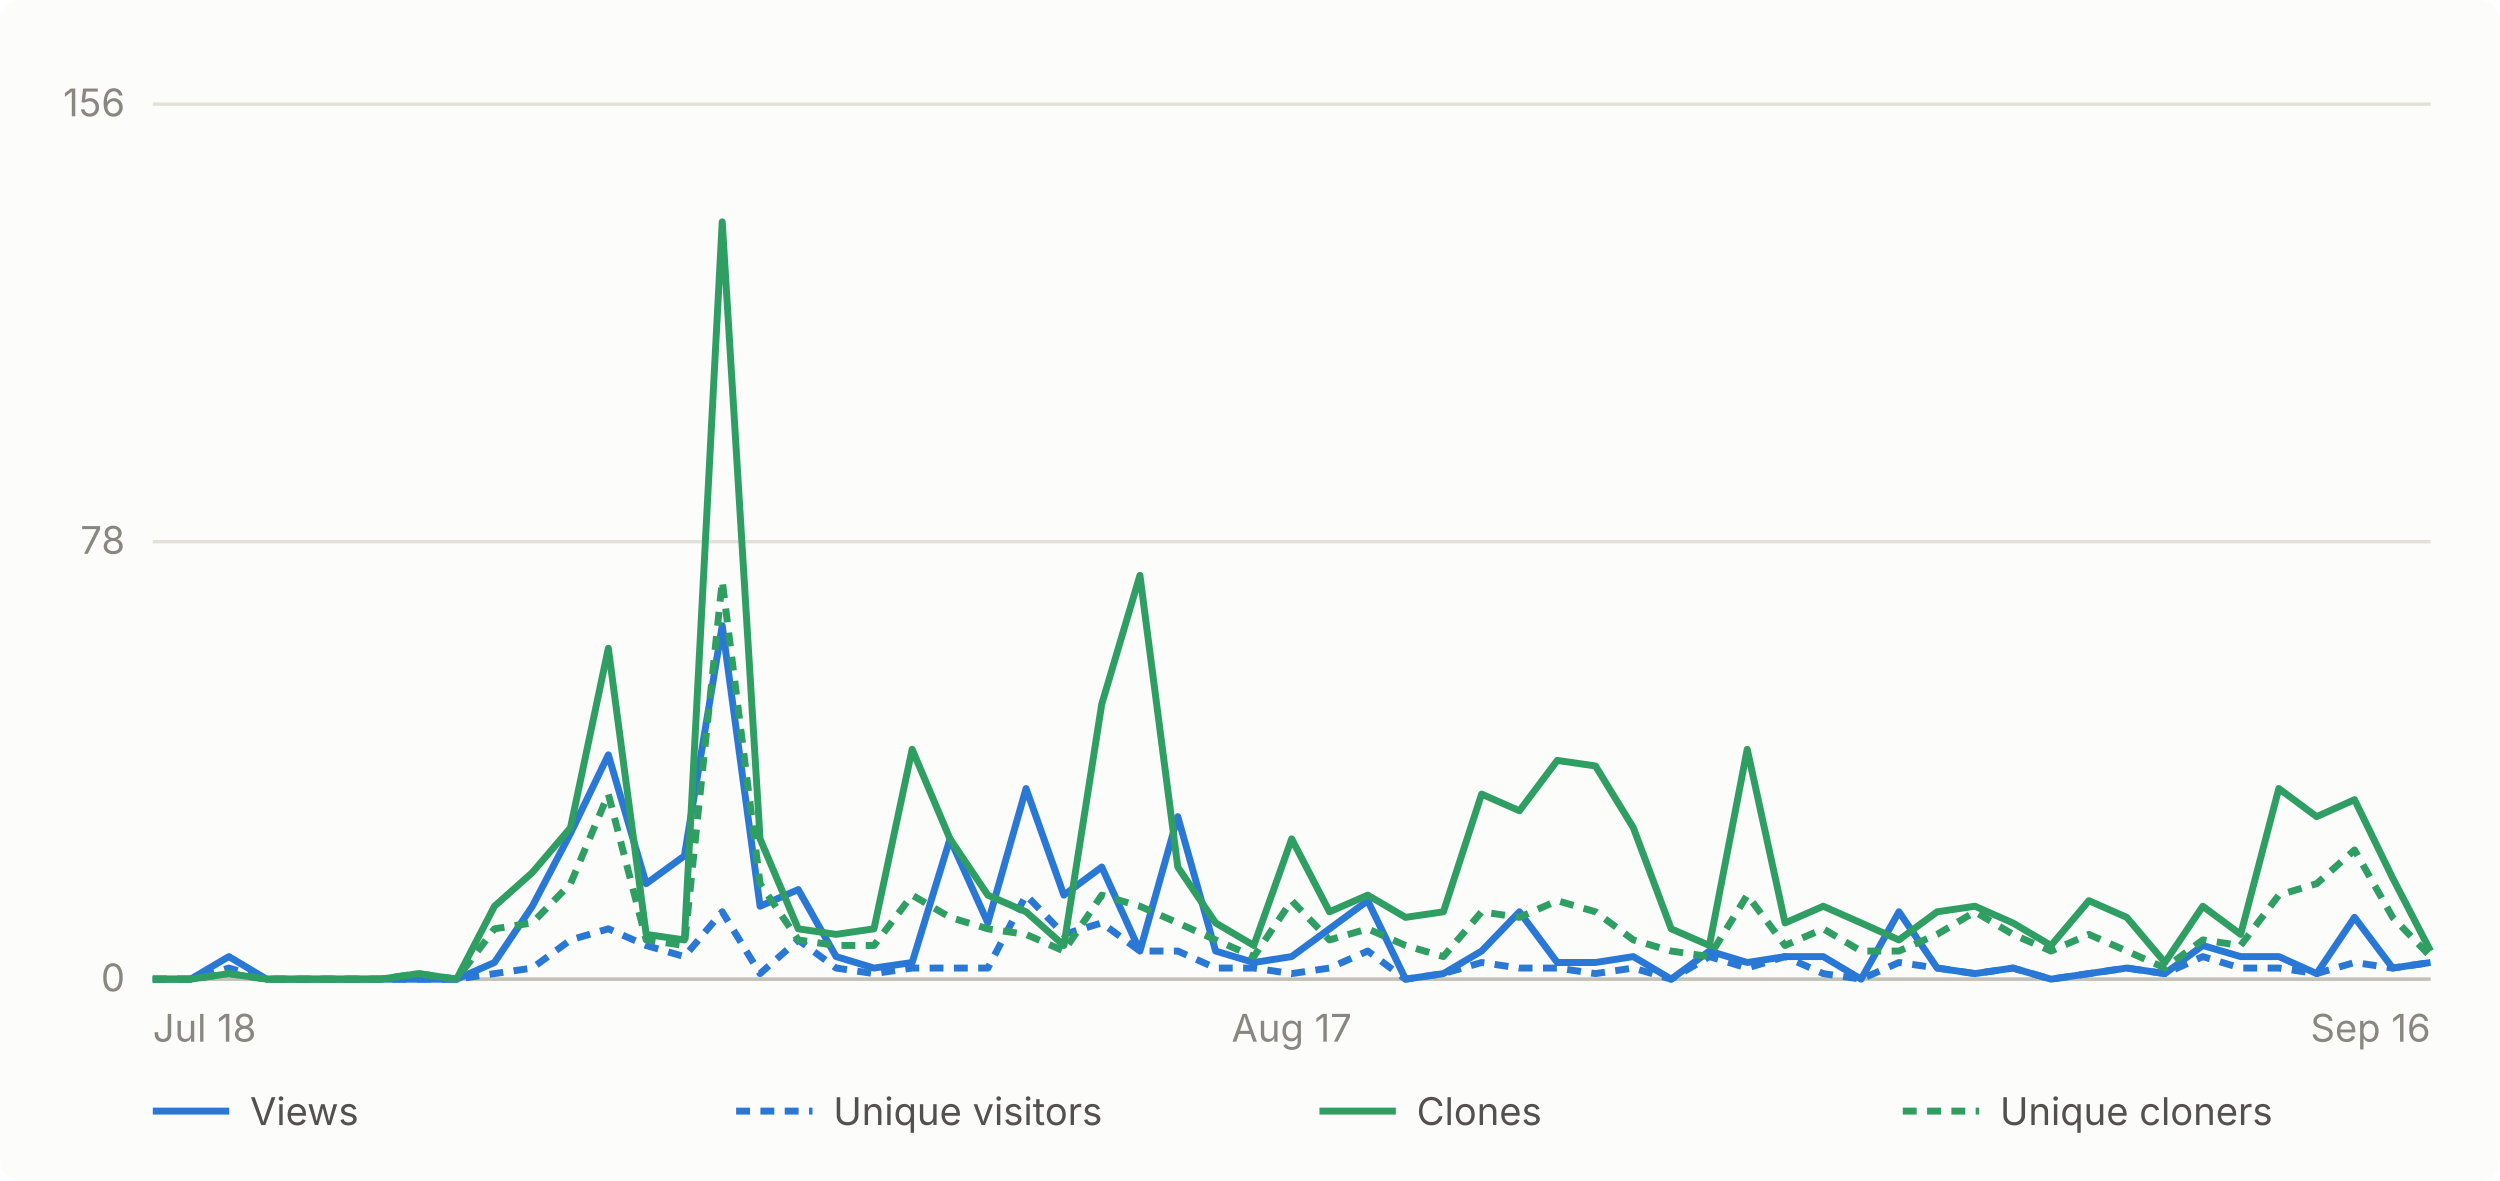
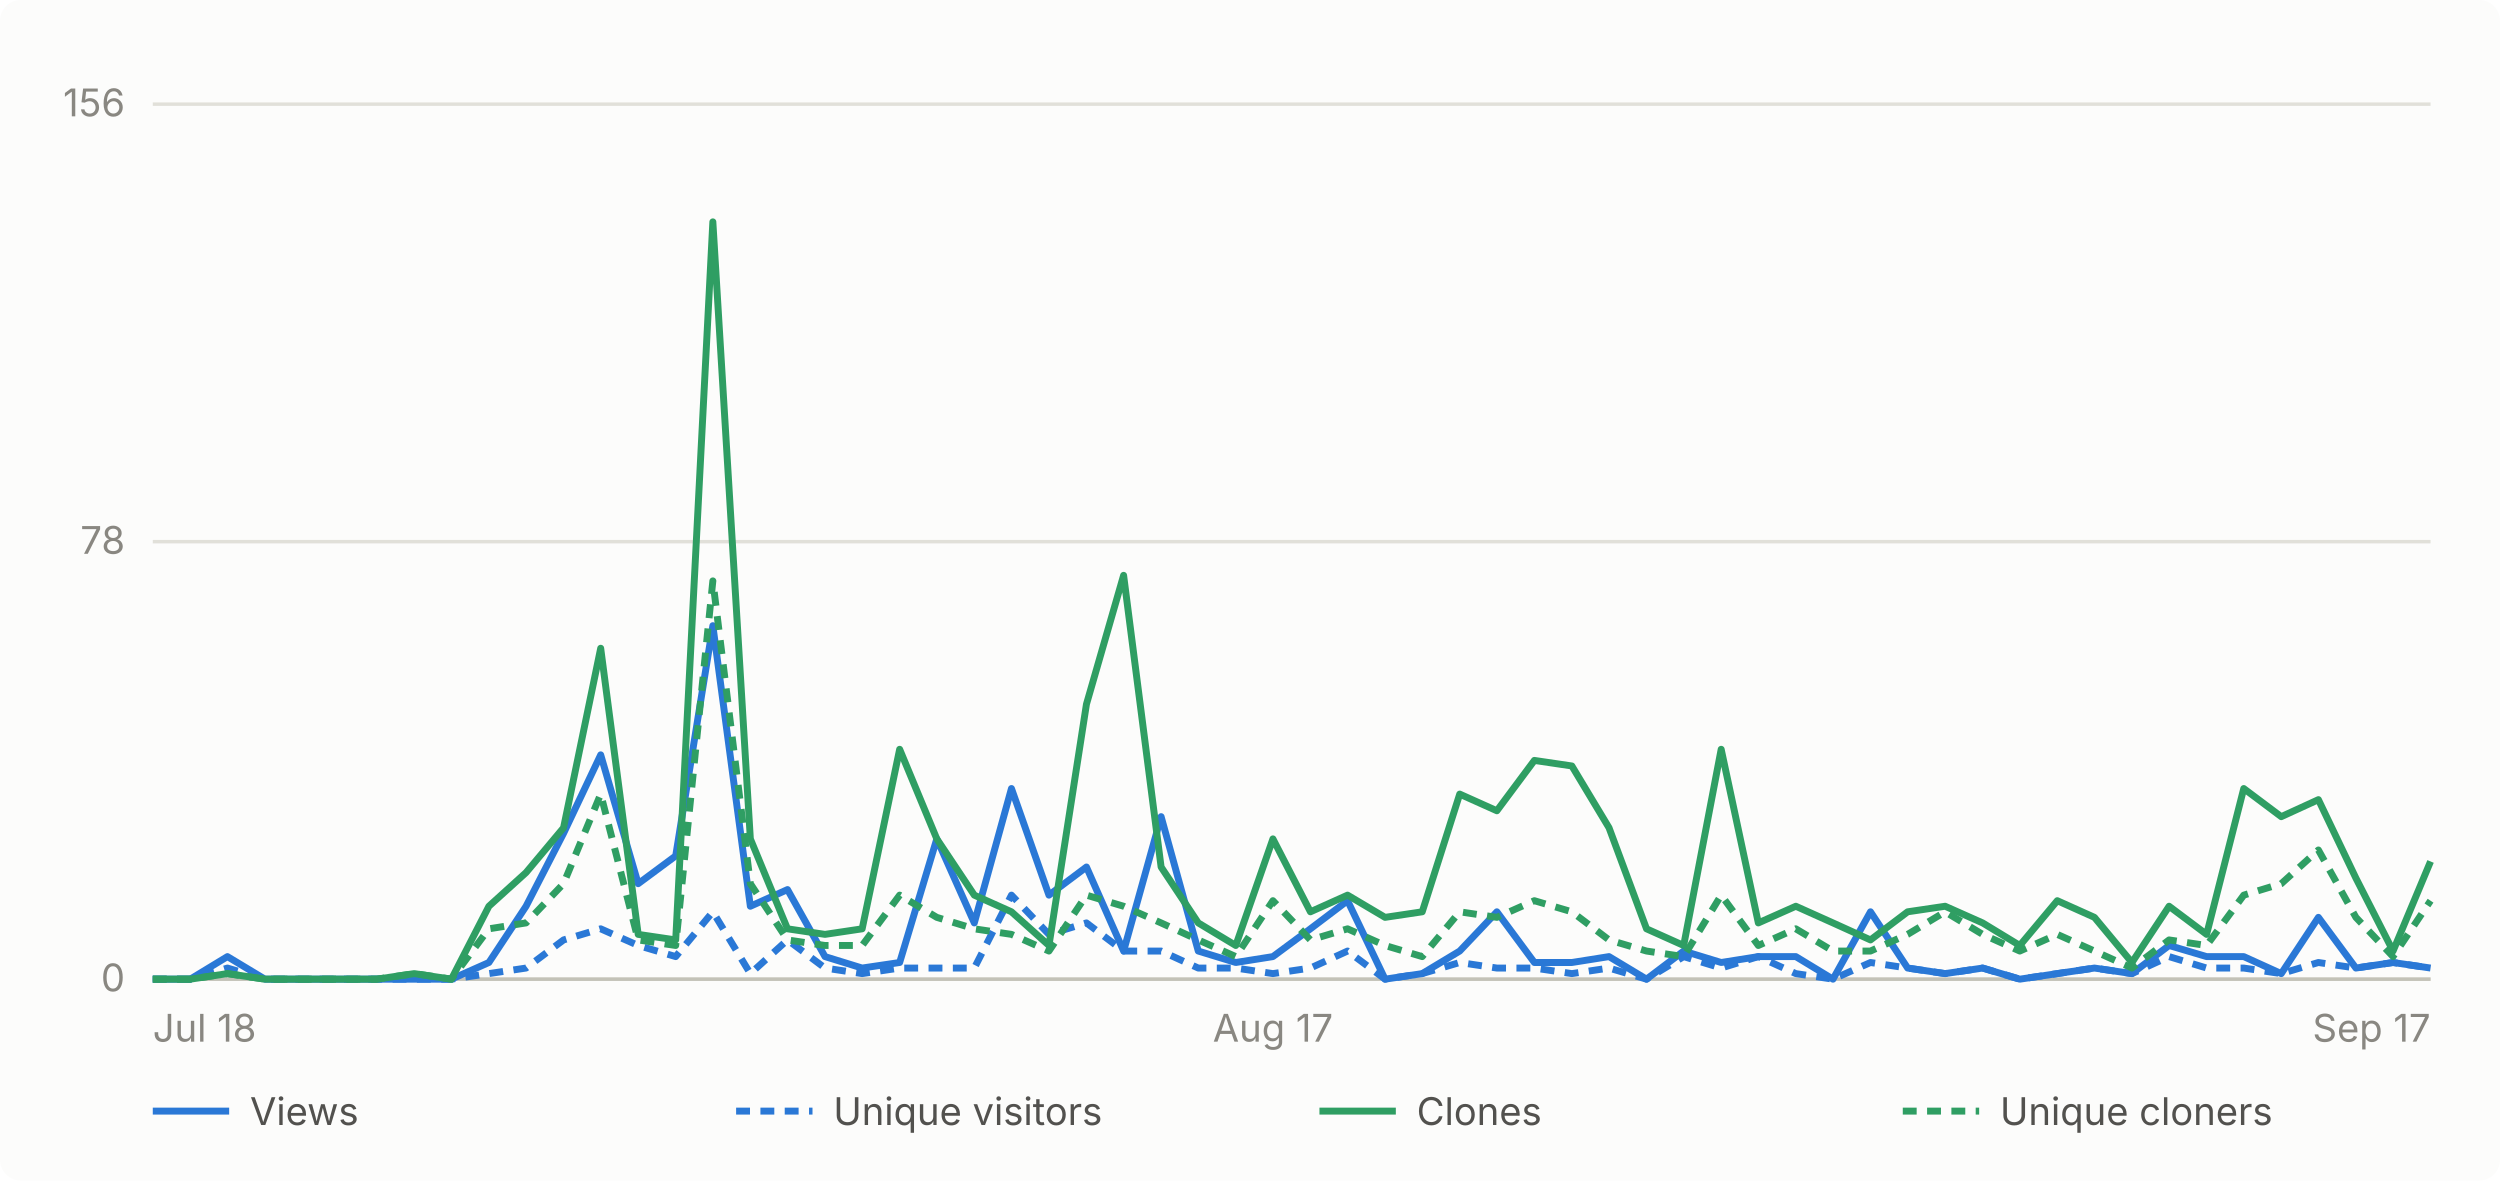
- <svg xmlns="http://www.w3.org/2000/svg" viewBox="0 0 720 340" width="720" height="340" role="img" aria-label="Daily GitHub traffic for abhiunix/AgentHarbor, Jul 18 to Sep 16">
+ <svg xmlns="http://www.w3.org/2000/svg" viewBox="0 0 720 340" width="720" height="340" role="img" aria-label="Daily GitHub traffic for abhiunix/AgentHarbor, Jul 18 to Sep 17">
  <rect width="720" height="340" fill="#fcfcfb" rx="6" />
  <g font-family="system-ui, -apple-system, 'Segoe UI', sans-serif">
    <line x1="44" y1="282.0" x2="700" y2="282.0" stroke="#e1e0d9" stroke-width="1" />
    <text x="36" y="285.5" text-anchor="end" fill="#898781" font-size="11">0</text>
    <line x1="44" y1="156.0" x2="700" y2="156.0" stroke="#e1e0d9" stroke-width="1" />
    <text x="36" y="159.5" text-anchor="end" fill="#898781" font-size="11">78</text>
    <line x1="44" y1="30.0" x2="700" y2="30.0" stroke="#e1e0d9" stroke-width="1" />
    <text x="36" y="33.5" text-anchor="end" fill="#898781" font-size="11">156</text>
    <line x1="44" y1="282" x2="700" y2="282" stroke="#c3c2b7" stroke-width="1" />
    <text x="44.0" y="300" text-anchor="start" fill="#898781" font-size="11">Jul 18</text>
-     <text x="372.0" y="300" text-anchor="middle" fill="#898781" font-size="11">Aug 17</text>
-     <text x="700.0" y="300" text-anchor="end" fill="#898781" font-size="11">Sep 16</text>
-     <path d="M 44.0 282.0 L 54.9 282.0 L 65.9 275.5 L 76.8 282.0 L 87.7 282.0 L 98.7 282.0 L 109.6 282.0 L 120.5 282.0 L 131.5 282.0 L 142.4 277.2 L 153.3 261.0 L 164.3 240.0 L 175.2 217.4 L 186.1 254.5 L 197.1 246.5 L 208.0 180.2 L 218.9 261.0 L 229.9 256.2 L 240.8 275.5 L 251.7 278.8 L 262.7 277.2 L 273.6 241.6 L 284.5 265.8 L 295.5 227.1 L 306.4 257.8 L 317.3 249.7 L 328.3 273.9 L 339.2 235.2 L 350.1 273.9 L 361.1 277.2 L 372.0 275.5 L 382.9 267.5 L 393.9 259.4 L 404.8 282.0 L 415.7 280.4 L 426.7 273.9 L 437.6 262.6 L 448.5 277.2 L 459.5 277.2 L 470.4 275.5 L 481.3 282.0 L 492.3 273.9 L 503.2 277.2 L 514.1 275.5 L 525.1 275.5 L 536.0 282.0 L 546.9 262.6 L 557.9 278.8 L 568.8 280.4 L 579.7 278.8 L 590.7 282.0 L 601.6 280.4 L 612.5 278.8 L 623.5 280.4 L 634.4 272.3 L 645.3 275.5 L 656.3 275.5 L 667.2 280.4 L 678.1 264.2 L 689.1 278.8 L 700.0 277.2" fill="none" stroke="#2a78d6" stroke-width="2" stroke-linejoin="round" />
-     <path d="M 44.0 282.0 L 54.9 282.0 L 65.9 278.8 L 76.8 282.0 L 87.7 282.0 L 98.7 282.0 L 109.6 282.0 L 120.5 282.0 L 131.5 282.0 L 142.4 280.4 L 153.3 278.8 L 164.3 270.7 L 175.2 267.5 L 186.1 272.3 L 197.1 275.5 L 208.0 262.6 L 218.9 280.4 L 229.9 270.7 L 240.8 278.8 L 251.7 280.4 L 262.7 278.8 L 273.6 278.8 L 284.5 278.8 L 295.5 257.8 L 306.4 269.1 L 317.3 265.8 L 328.3 273.9 L 339.2 273.9 L 350.1 278.8 L 361.1 278.8 L 372.0 280.4 L 382.9 278.8 L 393.9 273.9 L 404.8 282.0 L 415.7 280.4 L 426.7 277.2 L 437.6 278.8 L 448.5 278.8 L 459.5 280.4 L 470.4 278.8 L 481.3 282.0 L 492.3 275.5 L 503.2 278.8 L 514.1 275.5 L 525.1 280.4 L 536.0 282.0 L 546.9 277.2 L 557.9 278.8 L 568.8 280.4 L 579.7 278.8 L 590.7 282.0 L 601.6 280.4 L 612.5 278.8 L 623.5 280.4 L 634.4 275.5 L 645.3 278.8 L 656.3 278.8 L 667.2 280.4 L 678.1 277.2 L 689.1 278.8 L 700.0 277.2" fill="none" stroke="#2a78d6" stroke-width="2" stroke-linejoin="round" stroke-dasharray="4 3" />
-     <path d="M 44.0 282.0 L 54.9 282.0 L 65.9 280.4 L 76.8 282.0 L 87.7 282.0 L 98.7 282.0 L 109.6 282.0 L 120.5 280.4 L 131.5 282.0 L 142.4 261.0 L 153.3 251.3 L 164.3 238.4 L 175.2 186.7 L 186.1 269.1 L 197.1 270.7 L 208.0 63.9 L 218.9 241.6 L 229.9 267.5 L 240.8 269.1 L 251.7 267.5 L 262.7 215.8 L 273.6 241.6 L 284.5 257.8 L 295.5 262.6 L 306.4 272.3 L 317.3 202.8 L 328.3 165.7 L 339.2 249.7 L 350.1 265.8 L 361.1 272.3 L 372.0 241.6 L 382.9 262.6 L 393.9 257.8 L 404.8 264.2 L 415.7 262.6 L 426.7 228.7 L 437.6 233.5 L 448.5 219.0 L 459.5 220.6 L 470.4 238.4 L 481.3 267.5 L 492.3 272.3 L 503.2 215.8 L 514.1 265.8 L 525.1 261.0 L 536.0 265.8 L 546.9 270.7 L 557.9 262.6 L 568.8 261.0 L 579.7 265.8 L 590.7 272.3 L 601.6 259.4 L 612.5 264.2 L 623.5 277.2 L 634.4 261.0 L 645.3 269.1 L 656.3 227.1 L 667.2 235.2 L 678.1 230.3 L 689.1 252.9 L 700.0 273.9" fill="none" stroke="#2f9e63" stroke-width="2" stroke-linejoin="round" />
-     <path d="M 44.0 282.0 L 54.9 282.0 L 65.9 280.4 L 76.8 282.0 L 87.7 282.0 L 98.7 282.0 L 109.6 282.0 L 120.5 280.4 L 131.5 282.0 L 142.4 267.5 L 153.3 265.8 L 164.3 254.5 L 175.2 228.7 L 186.1 270.7 L 197.1 272.3 L 208.0 167.3 L 218.9 254.5 L 229.9 270.7 L 240.8 272.3 L 251.7 272.3 L 262.7 257.8 L 273.6 264.2 L 284.5 267.5 L 295.5 269.1 L 306.4 273.9 L 317.3 257.8 L 328.3 261.0 L 339.2 265.8 L 350.1 270.7 L 361.1 275.5 L 372.0 259.4 L 382.9 270.7 L 393.9 267.5 L 404.8 272.3 L 415.7 275.5 L 426.7 262.6 L 437.6 264.2 L 448.5 259.4 L 459.5 262.6 L 470.4 270.7 L 481.3 273.9 L 492.3 275.5 L 503.2 257.8 L 514.1 272.3 L 525.1 267.5 L 536.0 273.9 L 546.9 273.9 L 557.9 269.1 L 568.8 262.6 L 579.7 269.1 L 590.7 273.9 L 601.6 269.1 L 612.5 273.9 L 623.5 278.8 L 634.4 270.7 L 645.3 272.3 L 656.3 257.8 L 667.2 254.5 L 678.1 244.8 L 689.1 264.2 L 700.0 275.5" fill="none" stroke="#2f9e63" stroke-width="2" stroke-linejoin="round" stroke-dasharray="4 3" />
+     <text x="366.6" y="300" text-anchor="middle" fill="#898781" font-size="11">Aug 17</text>
+     <text x="700.0" y="300" text-anchor="end" fill="#898781" font-size="11">Sep 17</text>
+     <path d="M 44.0 282.0 L 54.8 282.0 L 65.5 275.5 L 76.3 282.0 L 87.0 282.0 L 97.8 282.0 L 108.5 282.0 L 119.3 282.0 L 130.0 282.0 L 140.8 277.2 L 151.5 261.0 L 162.3 240.0 L 173.0 217.4 L 183.8 254.5 L 194.6 246.5 L 205.3 180.2 L 216.1 261.0 L 226.8 256.2 L 237.6 275.5 L 248.3 278.8 L 259.1 277.2 L 269.8 241.6 L 280.6 265.8 L 291.3 227.1 L 302.1 257.8 L 312.9 249.7 L 323.6 273.9 L 334.4 235.2 L 345.1 273.9 L 355.9 277.2 L 366.6 275.5 L 377.4 267.5 L 388.1 259.4 L 398.9 282.0 L 409.6 280.4 L 420.4 273.9 L 431.1 262.6 L 441.9 277.2 L 452.7 277.2 L 463.4 275.5 L 474.2 282.0 L 484.9 273.9 L 495.7 277.2 L 506.4 275.5 L 517.2 275.5 L 527.9 282.0 L 538.7 262.6 L 549.4 278.8 L 560.2 280.4 L 571.0 278.8 L 581.7 282.0 L 592.5 280.4 L 603.2 278.8 L 614.0 280.4 L 624.7 272.3 L 635.5 275.5 L 646.2 275.5 L 657.0 280.4 L 667.7 264.2 L 678.5 278.8 L 689.2 277.2 L 700.0 278.8" fill="none" stroke="#2a78d6" stroke-width="2" stroke-linejoin="round" />
+     <path d="M 44.0 282.0 L 54.8 282.0 L 65.5 278.8 L 76.3 282.0 L 87.0 282.0 L 97.8 282.0 L 108.5 282.0 L 119.3 282.0 L 130.0 282.0 L 140.8 280.4 L 151.5 278.8 L 162.3 270.7 L 173.0 267.5 L 183.8 272.3 L 194.6 275.5 L 205.3 262.6 L 216.1 280.4 L 226.8 270.7 L 237.6 278.8 L 248.3 280.4 L 259.1 278.8 L 269.8 278.8 L 280.6 278.8 L 291.3 257.8 L 302.1 269.1 L 312.9 265.8 L 323.6 273.9 L 334.4 273.9 L 345.1 278.8 L 355.9 278.8 L 366.6 280.4 L 377.4 278.8 L 388.1 273.9 L 398.9 282.0 L 409.6 280.4 L 420.4 277.2 L 431.1 278.8 L 441.9 278.8 L 452.7 280.4 L 463.4 278.8 L 474.2 282.0 L 484.9 275.5 L 495.7 278.8 L 506.4 275.5 L 517.2 280.4 L 527.9 282.0 L 538.7 277.2 L 549.4 278.8 L 560.2 280.4 L 571.0 278.8 L 581.7 282.0 L 592.5 280.4 L 603.2 278.8 L 614.0 280.4 L 624.7 275.5 L 635.5 278.8 L 646.2 278.8 L 657.0 280.4 L 667.7 277.2 L 678.5 278.8 L 689.2 277.2 L 700.0 278.8" fill="none" stroke="#2a78d6" stroke-width="2" stroke-linejoin="round" stroke-dasharray="4 3" />
+     <path d="M 44.0 282.0 L 54.8 282.0 L 65.5 280.4 L 76.3 282.0 L 87.0 282.0 L 97.8 282.0 L 108.5 282.0 L 119.3 280.4 L 130.0 282.0 L 140.8 261.0 L 151.5 251.3 L 162.3 238.4 L 173.0 186.7 L 183.8 269.1 L 194.6 270.7 L 205.3 63.9 L 216.1 241.6 L 226.8 267.5 L 237.6 269.1 L 248.3 267.5 L 259.1 215.8 L 269.8 241.6 L 280.6 257.8 L 291.3 262.6 L 302.1 272.3 L 312.9 202.8 L 323.6 165.7 L 334.4 249.7 L 345.1 265.8 L 355.9 272.3 L 366.6 241.6 L 377.4 262.6 L 388.1 257.8 L 398.9 264.2 L 409.6 262.6 L 420.4 228.7 L 431.1 233.5 L 441.9 219.0 L 452.7 220.6 L 463.4 238.4 L 474.2 267.5 L 484.9 272.3 L 495.7 215.8 L 506.4 265.8 L 517.2 261.0 L 527.9 265.8 L 538.7 270.7 L 549.4 262.6 L 560.2 261.0 L 571.0 265.8 L 581.7 272.3 L 592.5 259.4 L 603.2 264.2 L 614.0 277.2 L 624.7 261.0 L 635.5 269.1 L 646.2 227.1 L 657.0 235.2 L 667.7 230.3 L 678.5 252.9 L 689.2 273.9 L 700.0 248.1" fill="none" stroke="#2f9e63" stroke-width="2" stroke-linejoin="round" />
+     <path d="M 44.0 282.0 L 54.8 282.0 L 65.5 280.4 L 76.3 282.0 L 87.0 282.0 L 97.8 282.0 L 108.5 282.0 L 119.3 280.4 L 130.0 282.0 L 140.8 267.5 L 151.5 265.8 L 162.3 254.5 L 173.0 228.7 L 183.8 270.7 L 194.6 272.3 L 205.3 167.3 L 216.1 254.5 L 226.8 270.7 L 237.6 272.3 L 248.3 272.3 L 259.1 257.8 L 269.8 264.2 L 280.6 267.5 L 291.3 269.1 L 302.1 273.9 L 312.9 257.8 L 323.6 261.0 L 334.4 265.8 L 345.1 270.7 L 355.9 275.5 L 366.6 259.4 L 377.4 270.7 L 388.1 267.5 L 398.9 272.3 L 409.6 275.5 L 420.4 262.6 L 431.1 264.2 L 441.9 259.4 L 452.7 262.6 L 463.4 270.7 L 474.2 273.9 L 484.9 275.5 L 495.7 257.8 L 506.4 272.3 L 517.2 267.5 L 527.9 273.9 L 538.7 273.9 L 549.4 269.1 L 560.2 262.6 L 571.0 269.1 L 581.7 273.9 L 592.5 269.1 L 603.2 273.9 L 614.0 278.8 L 624.7 270.7 L 635.5 272.3 L 646.2 257.8 L 657.0 254.5 L 667.7 244.8 L 678.5 264.2 L 689.2 275.5 L 700.0 259.4" fill="none" stroke="#2f9e63" stroke-width="2" stroke-linejoin="round" stroke-dasharray="4 3" />
    <line x1="44" y1="320" x2="66" y2="320" stroke="#2a78d6" stroke-width="2" />
    <text x="72" y="324" fill="#52514e" font-size="11">Views</text>
    <line x1="212" y1="320" x2="234" y2="320" stroke="#2a78d6" stroke-width="2" stroke-dasharray="4 3" />
    <text x="240" y="324" fill="#52514e" font-size="11">Unique visitors</text>
    <line x1="380" y1="320" x2="402" y2="320" stroke="#2f9e63" stroke-width="2" />
    <text x="408" y="324" fill="#52514e" font-size="11">Clones</text>
    <line x1="548" y1="320" x2="570" y2="320" stroke="#2f9e63" stroke-width="2" stroke-dasharray="4 3" />
    <text x="576" y="324" fill="#52514e" font-size="11">Unique cloners</text>
  </g>
</svg>
